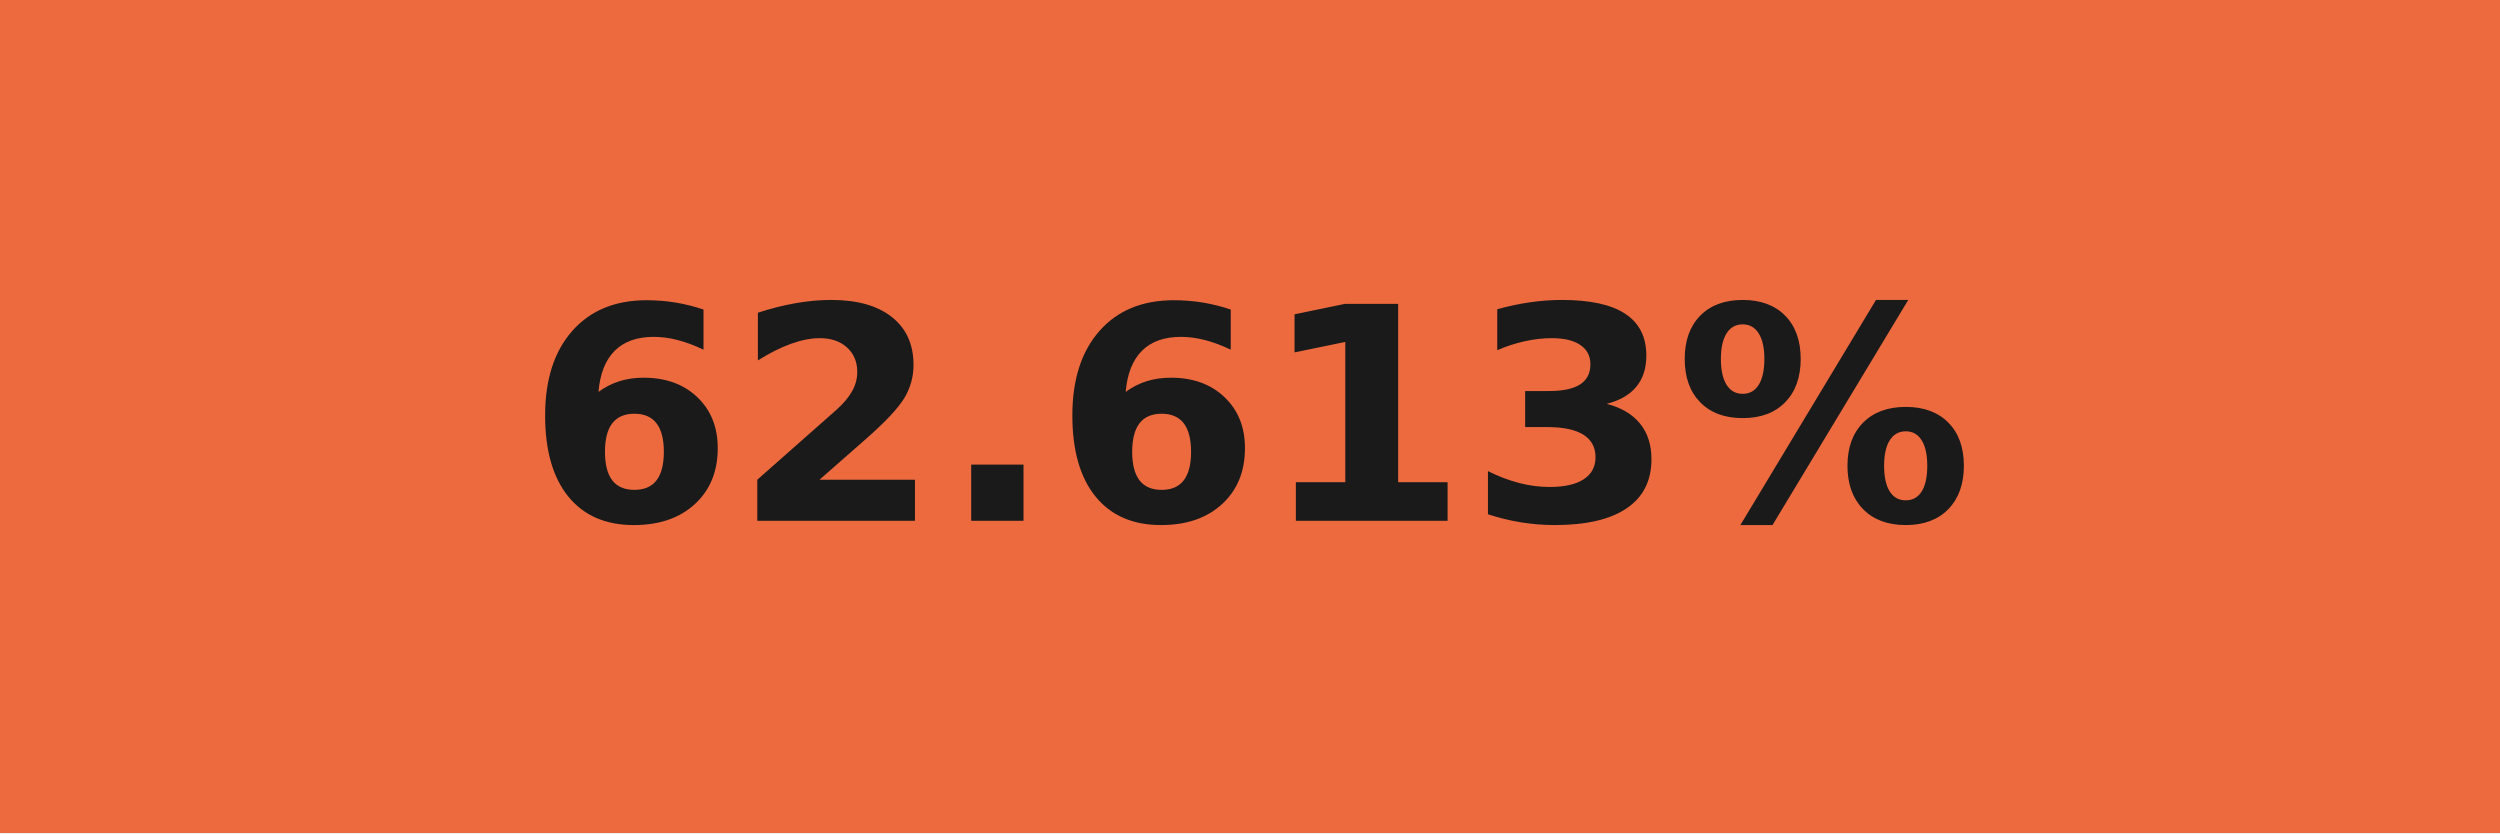
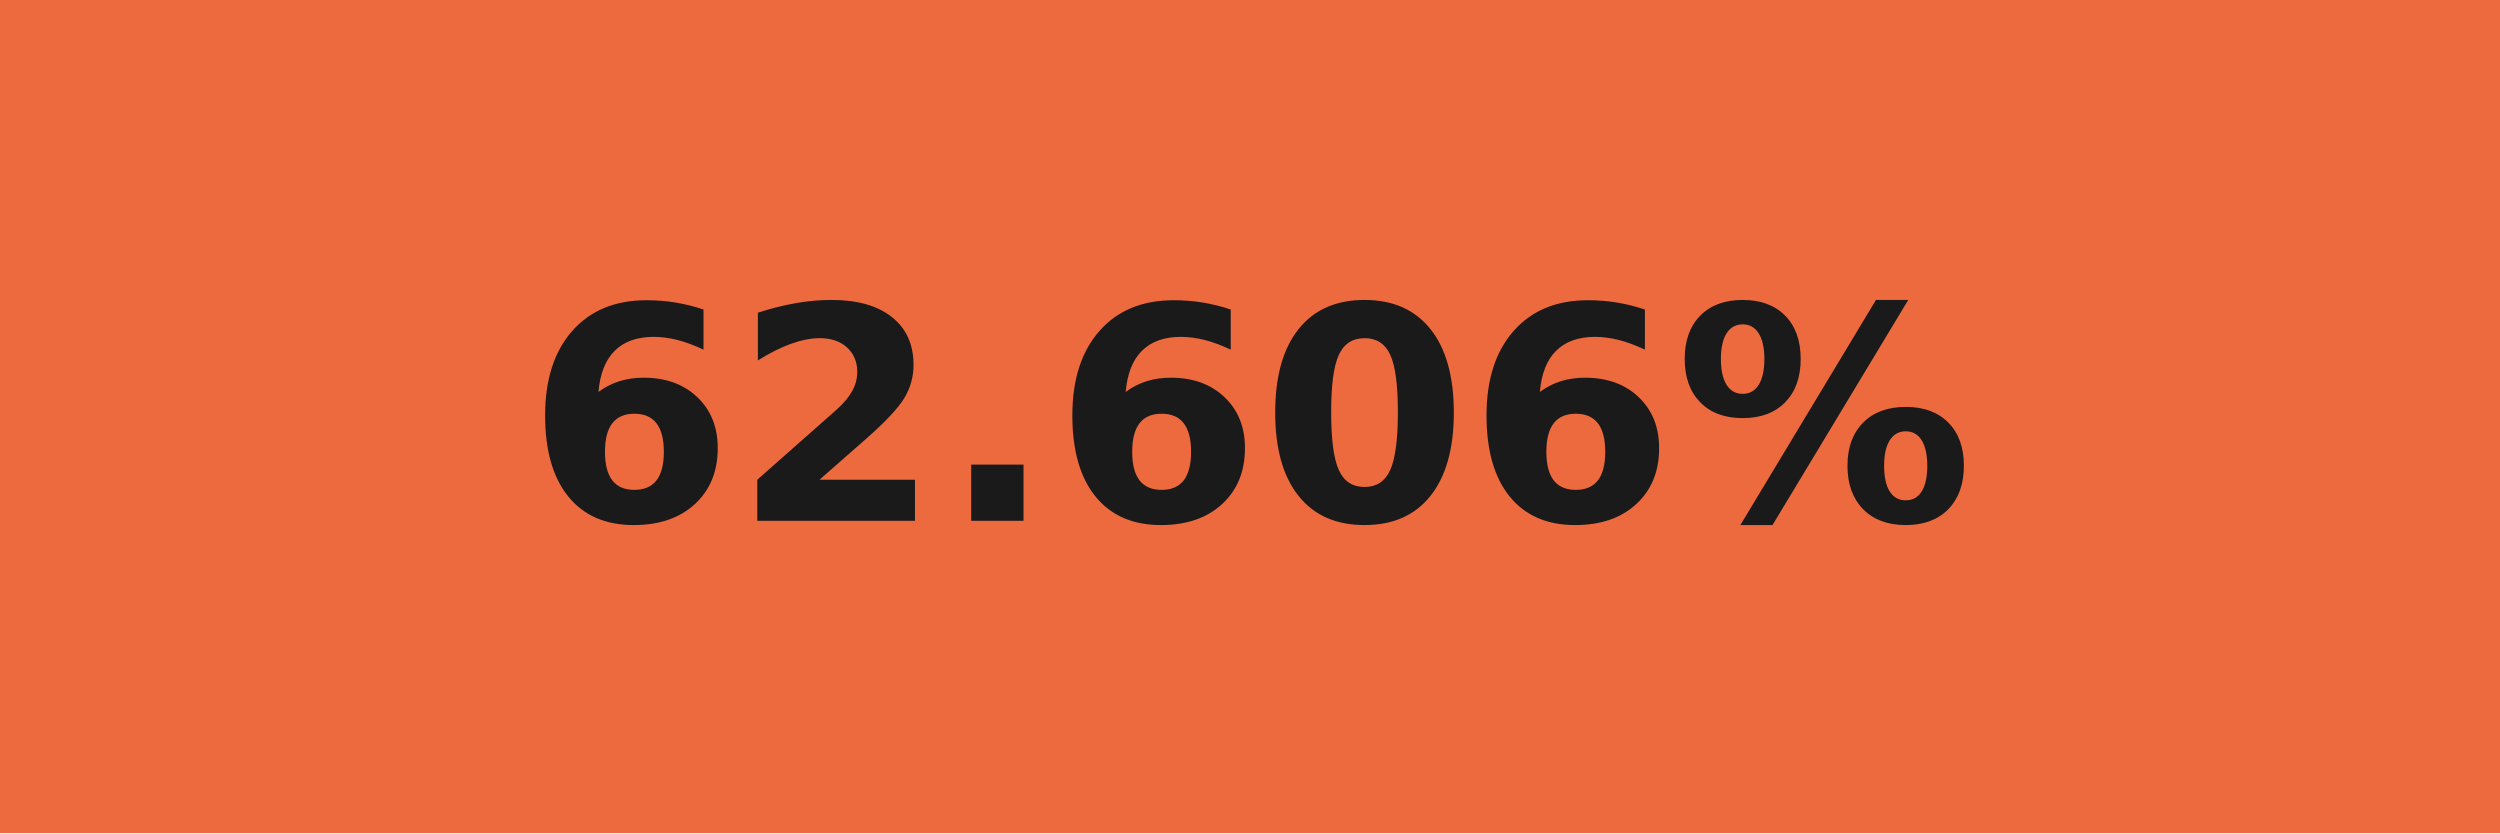
- <svg xmlns="http://www.w3.org/2000/svg" width="84" height="28" role="img" aria-label="62.613%">
+ <svg xmlns="http://www.w3.org/2000/svg" width="84" height="28" role="img" aria-label="62.606%">
  <g shape-rendering="crispEdges">
    <rect width="84" height="28" fill="#ed6a3f" />
  </g>
  <g fill="#fff" text-anchor="middle" font-family="Verdana,Geneva,DejaVu Sans,sans-serif" text-rendering="geometricPrecision" font-size="100">
-     <text transform="scale(.1)" x="420" y="175" textLength="597.5" fill="#1a1a1a" font-weight="bold">62.613%</text>
+     <text transform="scale(.1)" x="420" y="175" textLength="597.5" fill="#1a1a1a" font-weight="bold">62.606%</text>
  </g>
</svg>
